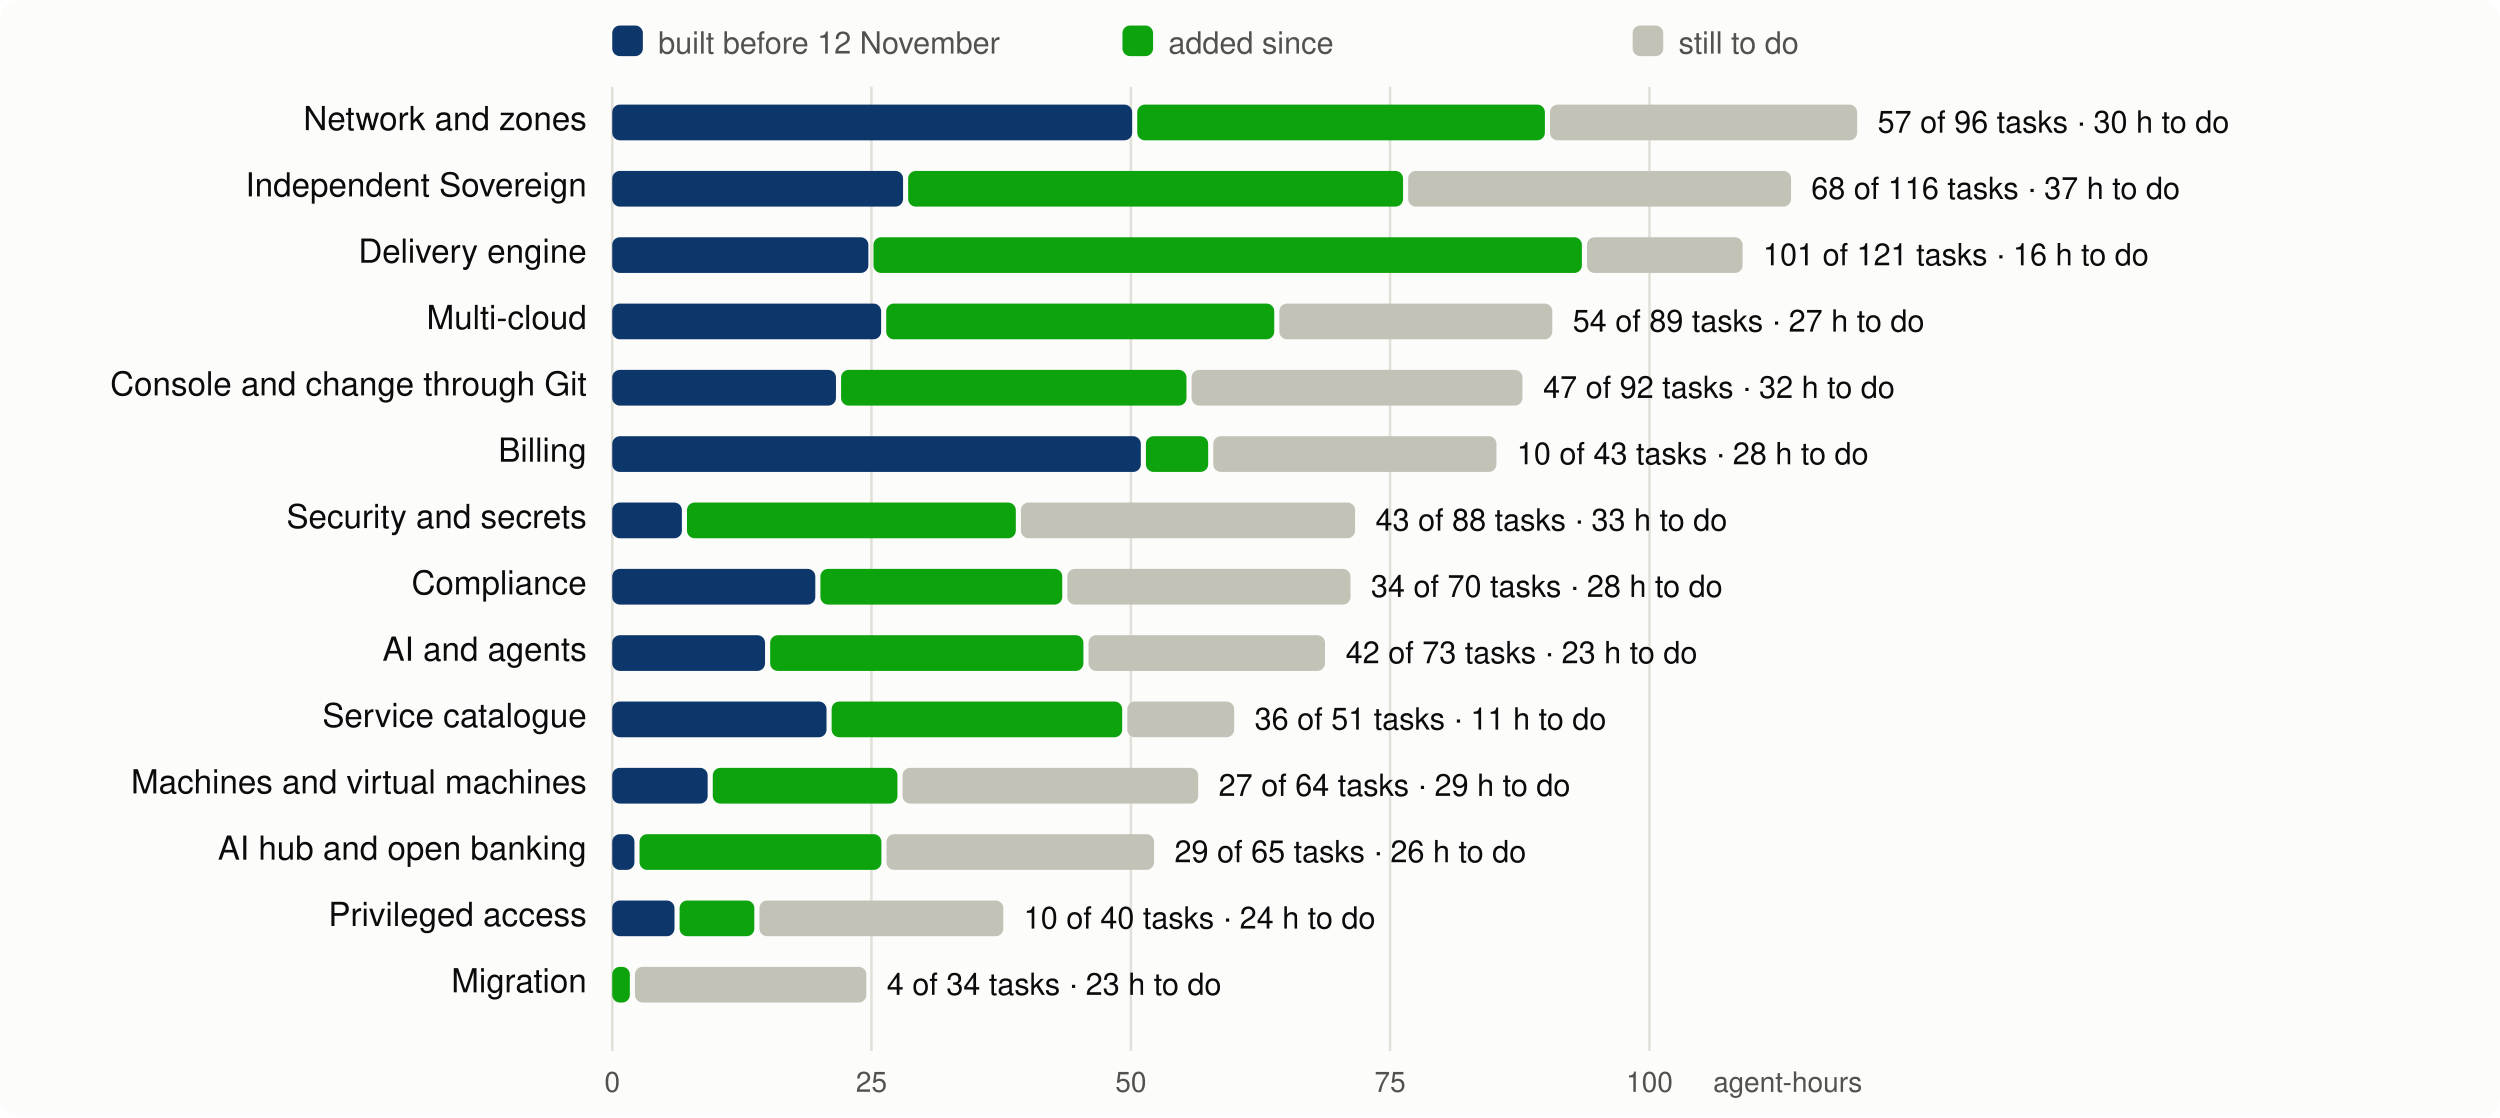
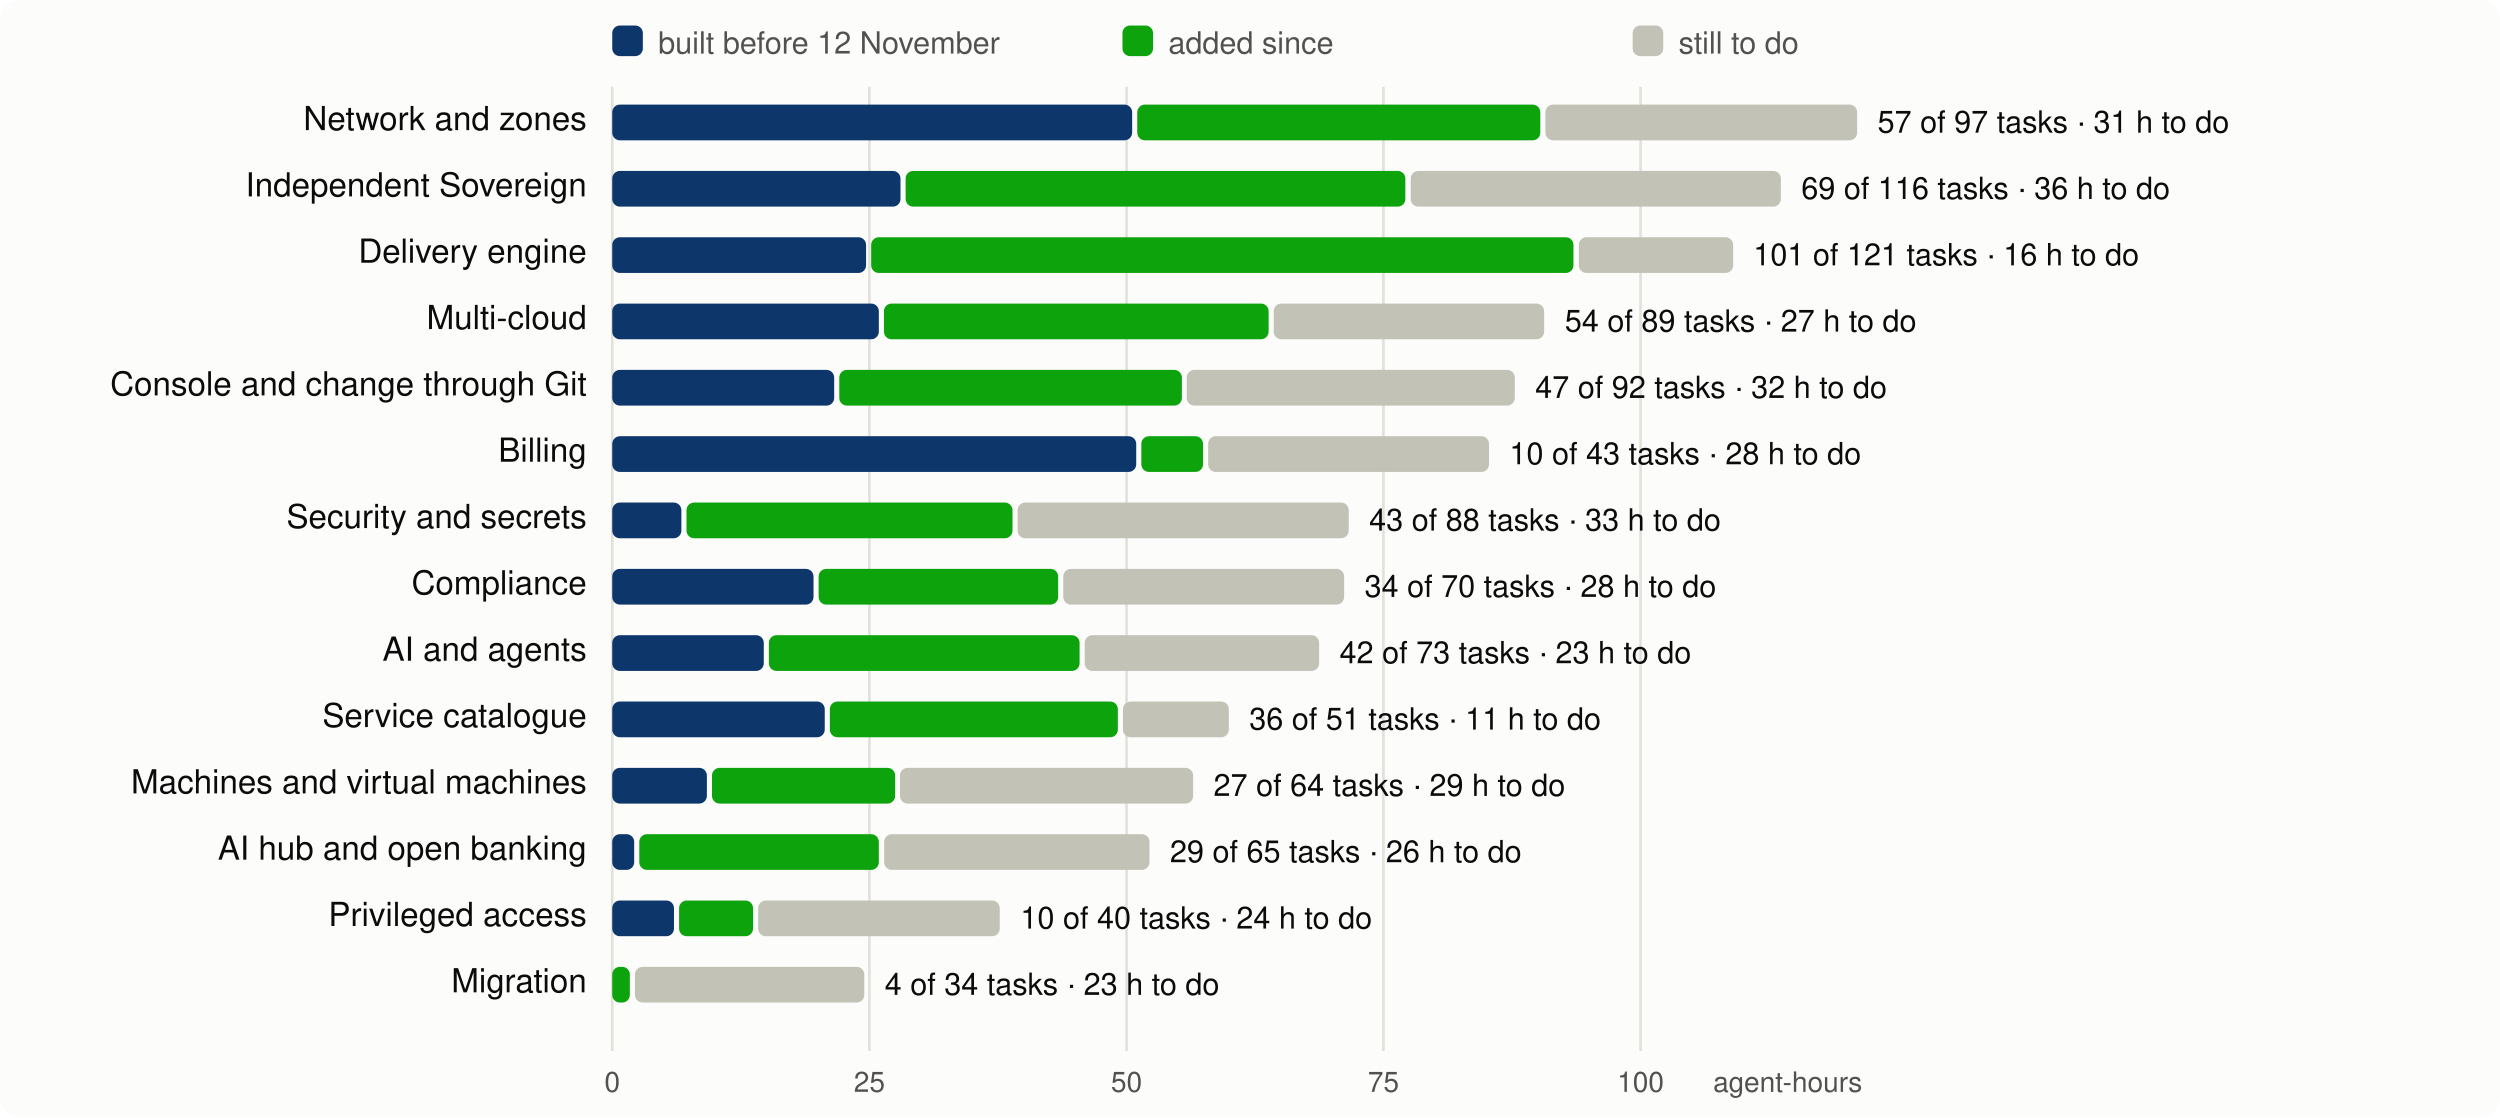
<svg xmlns="http://www.w3.org/2000/svg" viewBox="0 0 980 438" width="980" height="438" font-family="system-ui,-apple-system,Segoe UI,Helvetica,Arial,sans-serif" font-size="13">
  <rect width="980" height="438" rx="8" fill="#fcfcfb" />
  <line x1="240.0" x2="240.0" y1="34" y2="412" stroke="#e1e0d9" />
  <text x="240.0" y="428" text-anchor="middle" fill="#52514e" font-size="11">0</text>
-   <line x1="341.6" x2="341.6" y1="34" y2="412" stroke="#e1e0d9" />
-   <text x="341.6" y="428" text-anchor="middle" fill="#52514e" font-size="11">25</text>
-   <line x1="443.3" x2="443.3" y1="34" y2="412" stroke="#e1e0d9" />
-   <text x="443.3" y="428" text-anchor="middle" fill="#52514e" font-size="11">50</text>
-   <line x1="544.9" x2="544.9" y1="34" y2="412" stroke="#e1e0d9" />
-   <text x="544.9" y="428" text-anchor="middle" fill="#52514e" font-size="11">75</text>
-   <line x1="646.6" x2="646.6" y1="34" y2="412" stroke="#e1e0d9" />
-   <text x="646.6" y="428" text-anchor="middle" fill="#52514e" font-size="11">100</text>
+   <line x1="340.8" x2="340.8" y1="34" y2="412" stroke="#e1e0d9" />
+   <text x="340.8" y="428" text-anchor="middle" fill="#52514e" font-size="11">25</text>
+   <line x1="441.6" x2="441.6" y1="34" y2="412" stroke="#e1e0d9" />
+   <text x="441.6" y="428" text-anchor="middle" fill="#52514e" font-size="11">50</text>
+   <line x1="542.3" x2="542.3" y1="34" y2="412" stroke="#e1e0d9" />
+   <text x="542.3" y="428" text-anchor="middle" fill="#52514e" font-size="11">75</text>
+   <line x1="643.1" x2="643.1" y1="34" y2="412" stroke="#e1e0d9" />
+   <text x="643.1" y="428" text-anchor="middle" fill="#52514e" font-size="11">100</text>
  <text x="730" y="428" text-anchor="end" fill="#52514e" font-size="11">agent-hours</text>
  <rect x="240" y="10" width="12" height="12" rx="3" fill="#0d366b" />
  <text x="258" y="21" fill="#52514e" font-size="12">built before 12 November</text>
  <rect x="440" y="10" width="12" height="12" rx="3" fill="#0ca30c" />
  <text x="458" y="21" fill="#52514e" font-size="12">added since</text>
  <rect x="640" y="10" width="12" height="12" rx="3" fill="#c3c2b7" />
  <text x="658" y="21" fill="#52514e" font-size="12">still to do</text>
  <text x="230" y="51" text-anchor="end" fill="#0b0b0b">Network and zones</text>
  <rect x="240.0" y="41" width="203.8" height="14" rx="3" fill="#0d366b" />
-   <rect x="445.8" y="41" width="159.8" height="14" rx="3" fill="#0ca30c" />
-   <rect x="607.6" y="41" width="120.4" height="14" rx="3" fill="#c3c2b7" />
-   <text x="736.0" y="52" fill="#0b0b0b" font-size="12">57 of 96 tasks · 30 h to do</text>
+   <rect x="445.8" y="41" width="158.0" height="14" rx="3" fill="#0ca30c" />
+   <rect x="605.8" y="41" width="122.2" height="14" rx="3" fill="#c3c2b7" />
+   <text x="736.0" y="52" fill="#0b0b0b" font-size="12">57 of 97 tasks · 31 h to do</text>
  <text x="230" y="77" text-anchor="end" fill="#0b0b0b">Independent Sovereign</text>
-   <rect x="240.0" y="67" width="114.0" height="14" rx="3" fill="#0d366b" />
-   <rect x="356.0" y="67" width="194.0" height="14" rx="3" fill="#0ca30c" />
-   <rect x="552.0" y="67" width="150.1" height="14" rx="3" fill="#c3c2b7" />
-   <text x="710.0" y="78" fill="#0b0b0b" font-size="12">68 of 116 tasks · 37 h to do</text>
+   <rect x="240.0" y="67" width="113.0" height="14" rx="3" fill="#0d366b" />
+   <rect x="355.0" y="67" width="195.9" height="14" rx="3" fill="#0ca30c" />
+   <rect x="553.0" y="67" width="145.1" height="14" rx="3" fill="#c3c2b7" />
+   <text x="706.1" y="78" fill="#0b0b0b" font-size="12">69 of 116 tasks · 36 h to do</text>
  <text x="230" y="103" text-anchor="end" fill="#0b0b0b">Delivery engine</text>
-   <rect x="240.0" y="93" width="100.4" height="14" rx="3" fill="#0d366b" />
-   <rect x="342.4" y="93" width="277.7" height="14" rx="3" fill="#0ca30c" />
-   <rect x="622.1" y="93" width="61.0" height="14" rx="3" fill="#c3c2b7" />
-   <text x="691.1" y="104" fill="#0b0b0b" font-size="12">101 of 121 tasks · 16 h to do</text>
+   <rect x="240.0" y="93" width="99.5" height="14" rx="3" fill="#0d366b" />
+   <rect x="341.5" y="93" width="275.3" height="14" rx="3" fill="#0ca30c" />
+   <rect x="618.9" y="93" width="60.5" height="14" rx="3" fill="#c3c2b7" />
+   <text x="687.3" y="104" fill="#0b0b0b" font-size="12">101 of 121 tasks · 16 h to do</text>
  <text x="230" y="129" text-anchor="end" fill="#0b0b0b">Multi-cloud</text>
-   <rect x="240.0" y="119" width="105.4" height="14" rx="3" fill="#0d366b" />
-   <rect x="347.4" y="119" width="152.1" height="14" rx="3" fill="#0ca30c" />
-   <rect x="501.5" y="119" width="107.0" height="14" rx="3" fill="#c3c2b7" />
-   <text x="616.5" y="130" fill="#0b0b0b" font-size="12">54 of 89 tasks · 27 h to do</text>
+   <rect x="240.0" y="119" width="104.5" height="14" rx="3" fill="#0d366b" />
+   <rect x="346.5" y="119" width="150.8" height="14" rx="3" fill="#0ca30c" />
+   <rect x="499.3" y="119" width="106.0" height="14" rx="3" fill="#c3c2b7" />
+   <text x="613.4" y="130" fill="#0b0b0b" font-size="12">54 of 89 tasks · 27 h to do</text>
  <text x="230" y="155" text-anchor="end" fill="#0b0b0b">Console and change through Git</text>
-   <rect x="240.0" y="145" width="87.7" height="14" rx="3" fill="#0d366b" />
-   <rect x="329.7" y="145" width="135.4" height="14" rx="3" fill="#0ca30c" />
-   <rect x="467.1" y="145" width="129.7" height="14" rx="3" fill="#c3c2b7" />
-   <text x="604.9" y="156" fill="#0b0b0b" font-size="12">47 of 92 tasks · 32 h to do</text>
+   <rect x="240.0" y="145" width="87.0" height="14" rx="3" fill="#0d366b" />
+   <rect x="329.0" y="145" width="134.3" height="14" rx="3" fill="#0ca30c" />
+   <rect x="465.2" y="145" width="128.6" height="14" rx="3" fill="#c3c2b7" />
+   <text x="601.8" y="156" fill="#0b0b0b" font-size="12">47 of 92 tasks · 32 h to do</text>
  <text x="230" y="181" text-anchor="end" fill="#0b0b0b">Billing</text>
-   <rect x="240.0" y="171" width="207.2" height="14" rx="3" fill="#0d366b" />
-   <rect x="449.2" y="171" width="24.4" height="14" rx="3" fill="#0ca30c" />
-   <rect x="475.6" y="171" width="111.0" height="14" rx="3" fill="#c3c2b7" />
-   <text x="594.6" y="182" fill="#0b0b0b" font-size="12">10 of 43 tasks · 28 h to do</text>
+   <rect x="240.0" y="171" width="205.4" height="14" rx="3" fill="#0d366b" />
+   <rect x="447.4" y="171" width="24.2" height="14" rx="3" fill="#0ca30c" />
+   <rect x="473.6" y="171" width="110.1" height="14" rx="3" fill="#c3c2b7" />
+   <text x="591.7" y="182" fill="#0b0b0b" font-size="12">10 of 43 tasks · 28 h to do</text>
  <text x="230" y="207" text-anchor="end" fill="#0b0b0b">Security and secrets</text>
-   <rect x="240.0" y="197" width="27.3" height="14" rx="3" fill="#0d366b" />
-   <rect x="269.3" y="197" width="128.9" height="14" rx="3" fill="#0ca30c" />
-   <rect x="400.2" y="197" width="131.0" height="14" rx="3" fill="#c3c2b7" />
-   <text x="539.2" y="208" fill="#0b0b0b" font-size="12">43 of 88 tasks · 33 h to do</text>
+   <rect x="240.0" y="197" width="27.1" height="14" rx="3" fill="#0d366b" />
+   <rect x="269.1" y="197" width="127.8" height="14" rx="3" fill="#0ca30c" />
+   <rect x="398.9" y="197" width="129.8" height="14" rx="3" fill="#c3c2b7" />
+   <text x="536.7" y="208" fill="#0b0b0b" font-size="12">43 of 88 tasks · 33 h to do</text>
  <text x="230" y="233" text-anchor="end" fill="#0b0b0b">Compliance</text>
-   <rect x="240.0" y="223" width="79.6" height="14" rx="3" fill="#0d366b" />
-   <rect x="321.6" y="223" width="94.8" height="14" rx="3" fill="#0ca30c" />
-   <rect x="418.4" y="223" width="111.0" height="14" rx="3" fill="#c3c2b7" />
-   <text x="537.4" y="234" fill="#0b0b0b" font-size="12">34 of 70 tasks · 28 h to do</text>
+   <rect x="240.0" y="223" width="78.9" height="14" rx="3" fill="#0d366b" />
+   <rect x="320.9" y="223" width="93.9" height="14" rx="3" fill="#0ca30c" />
+   <rect x="416.8" y="223" width="110.1" height="14" rx="3" fill="#c3c2b7" />
+   <text x="534.9" y="234" fill="#0b0b0b" font-size="12">34 of 70 tasks · 28 h to do</text>
  <text x="230" y="259" text-anchor="end" fill="#0b0b0b">AI and agents</text>
-   <rect x="240.0" y="249" width="59.9" height="14" rx="3" fill="#0d366b" />
-   <rect x="301.9" y="249" width="122.8" height="14" rx="3" fill="#0ca30c" />
-   <rect x="426.7" y="249" width="92.7" height="14" rx="3" fill="#c3c2b7" />
-   <text x="527.5" y="260" fill="#0b0b0b" font-size="12">42 of 73 tasks · 23 h to do</text>
+   <rect x="240.0" y="249" width="59.4" height="14" rx="3" fill="#0d366b" />
+   <rect x="301.4" y="249" width="121.8" height="14" rx="3" fill="#0ca30c" />
+   <rect x="425.2" y="249" width="91.9" height="14" rx="3" fill="#c3c2b7" />
+   <text x="525.1" y="260" fill="#0b0b0b" font-size="12">42 of 73 tasks · 23 h to do</text>
  <text x="230" y="285" text-anchor="end" fill="#0b0b0b">Service catalogue</text>
-   <rect x="240.0" y="275" width="84.0" height="14" rx="3" fill="#0d366b" />
-   <rect x="326.0" y="275" width="113.9" height="14" rx="3" fill="#0ca30c" />
-   <rect x="441.9" y="275" width="41.9" height="14" rx="3" fill="#c3c2b7" />
-   <text x="491.8" y="286" fill="#0b0b0b" font-size="12">36 of 51 tasks · 11 h to do</text>
+   <rect x="240.0" y="275" width="83.3" height="14" rx="3" fill="#0d366b" />
+   <rect x="325.3" y="275" width="112.9" height="14" rx="3" fill="#0ca30c" />
+   <rect x="440.2" y="275" width="41.5" height="14" rx="3" fill="#c3c2b7" />
+   <text x="489.7" y="286" fill="#0b0b0b" font-size="12">36 of 51 tasks · 11 h to do</text>
  <text x="230" y="311" text-anchor="end" fill="#0b0b0b">Machines and virtual machines</text>
-   <rect x="240.0" y="301" width="37.4" height="14" rx="3" fill="#0d366b" />
-   <rect x="279.4" y="301" width="72.4" height="14" rx="3" fill="#0ca30c" />
-   <rect x="353.8" y="301" width="115.9" height="14" rx="3" fill="#c3c2b7" />
-   <text x="477.7" y="312" fill="#0b0b0b" font-size="12">27 of 64 tasks · 29 h to do</text>
+   <rect x="240.0" y="301" width="37.1" height="14" rx="3" fill="#0d366b" />
+   <rect x="279.1" y="301" width="71.8" height="14" rx="3" fill="#0ca30c" />
+   <rect x="352.8" y="301" width="114.9" height="14" rx="3" fill="#c3c2b7" />
+   <text x="475.7" y="312" fill="#0b0b0b" font-size="12">27 of 64 tasks · 29 h to do</text>
  <text x="230" y="337" text-anchor="end" fill="#0b0b0b">AI hub and open banking</text>
-   <rect x="240.0" y="327" width="8.7" height="14" rx="3" fill="#0d366b" />
-   <rect x="250.7" y="327" width="94.8" height="14" rx="3" fill="#0ca30c" />
-   <rect x="347.5" y="327" width="104.9" height="14" rx="3" fill="#c3c2b7" />
-   <text x="460.4" y="338" fill="#0b0b0b" font-size="12">29 of 65 tasks · 26 h to do</text>
+   <rect x="240.0" y="327" width="8.6" height="14" rx="3" fill="#0d366b" />
+   <rect x="250.6" y="327" width="93.9" height="14" rx="3" fill="#0ca30c" />
+   <rect x="346.6" y="327" width="104.0" height="14" rx="3" fill="#c3c2b7" />
+   <text x="458.6" y="338" fill="#0b0b0b" font-size="12">29 of 65 tasks · 26 h to do</text>
  <text x="230" y="363" text-anchor="end" fill="#0b0b0b">Privileged access</text>
-   <rect x="240.0" y="353" width="24.4" height="14" rx="3" fill="#0d366b" />
-   <rect x="266.4" y="353" width="29.3" height="14" rx="3" fill="#0ca30c" />
-   <rect x="297.7" y="353" width="95.6" height="14" rx="3" fill="#c3c2b7" />
-   <text x="401.3" y="364" fill="#0b0b0b" font-size="12">10 of 40 tasks · 24 h to do</text>
+   <rect x="240.0" y="353" width="24.2" height="14" rx="3" fill="#0d366b" />
+   <rect x="266.2" y="353" width="29.0" height="14" rx="3" fill="#0ca30c" />
+   <rect x="297.2" y="353" width="94.7" height="14" rx="3" fill="#c3c2b7" />
+   <text x="400.0" y="364" fill="#0b0b0b" font-size="12">10 of 40 tasks · 24 h to do</text>
  <text x="230" y="389" text-anchor="end" fill="#0b0b0b">Migration</text>
  <rect x="240.0" y="379" width="6.9" height="14" rx="3" fill="#0ca30c" />
-   <rect x="248.9" y="379" width="90.7" height="14" rx="3" fill="#c3c2b7" />
-   <text x="347.6" y="390" fill="#0b0b0b" font-size="12">4 of 34 tasks · 23 h to do</text>
+   <rect x="248.9" y="379" width="89.9" height="14" rx="3" fill="#c3c2b7" />
+   <text x="346.8" y="390" fill="#0b0b0b" font-size="12">4 of 34 tasks · 23 h to do</text>
</svg>
